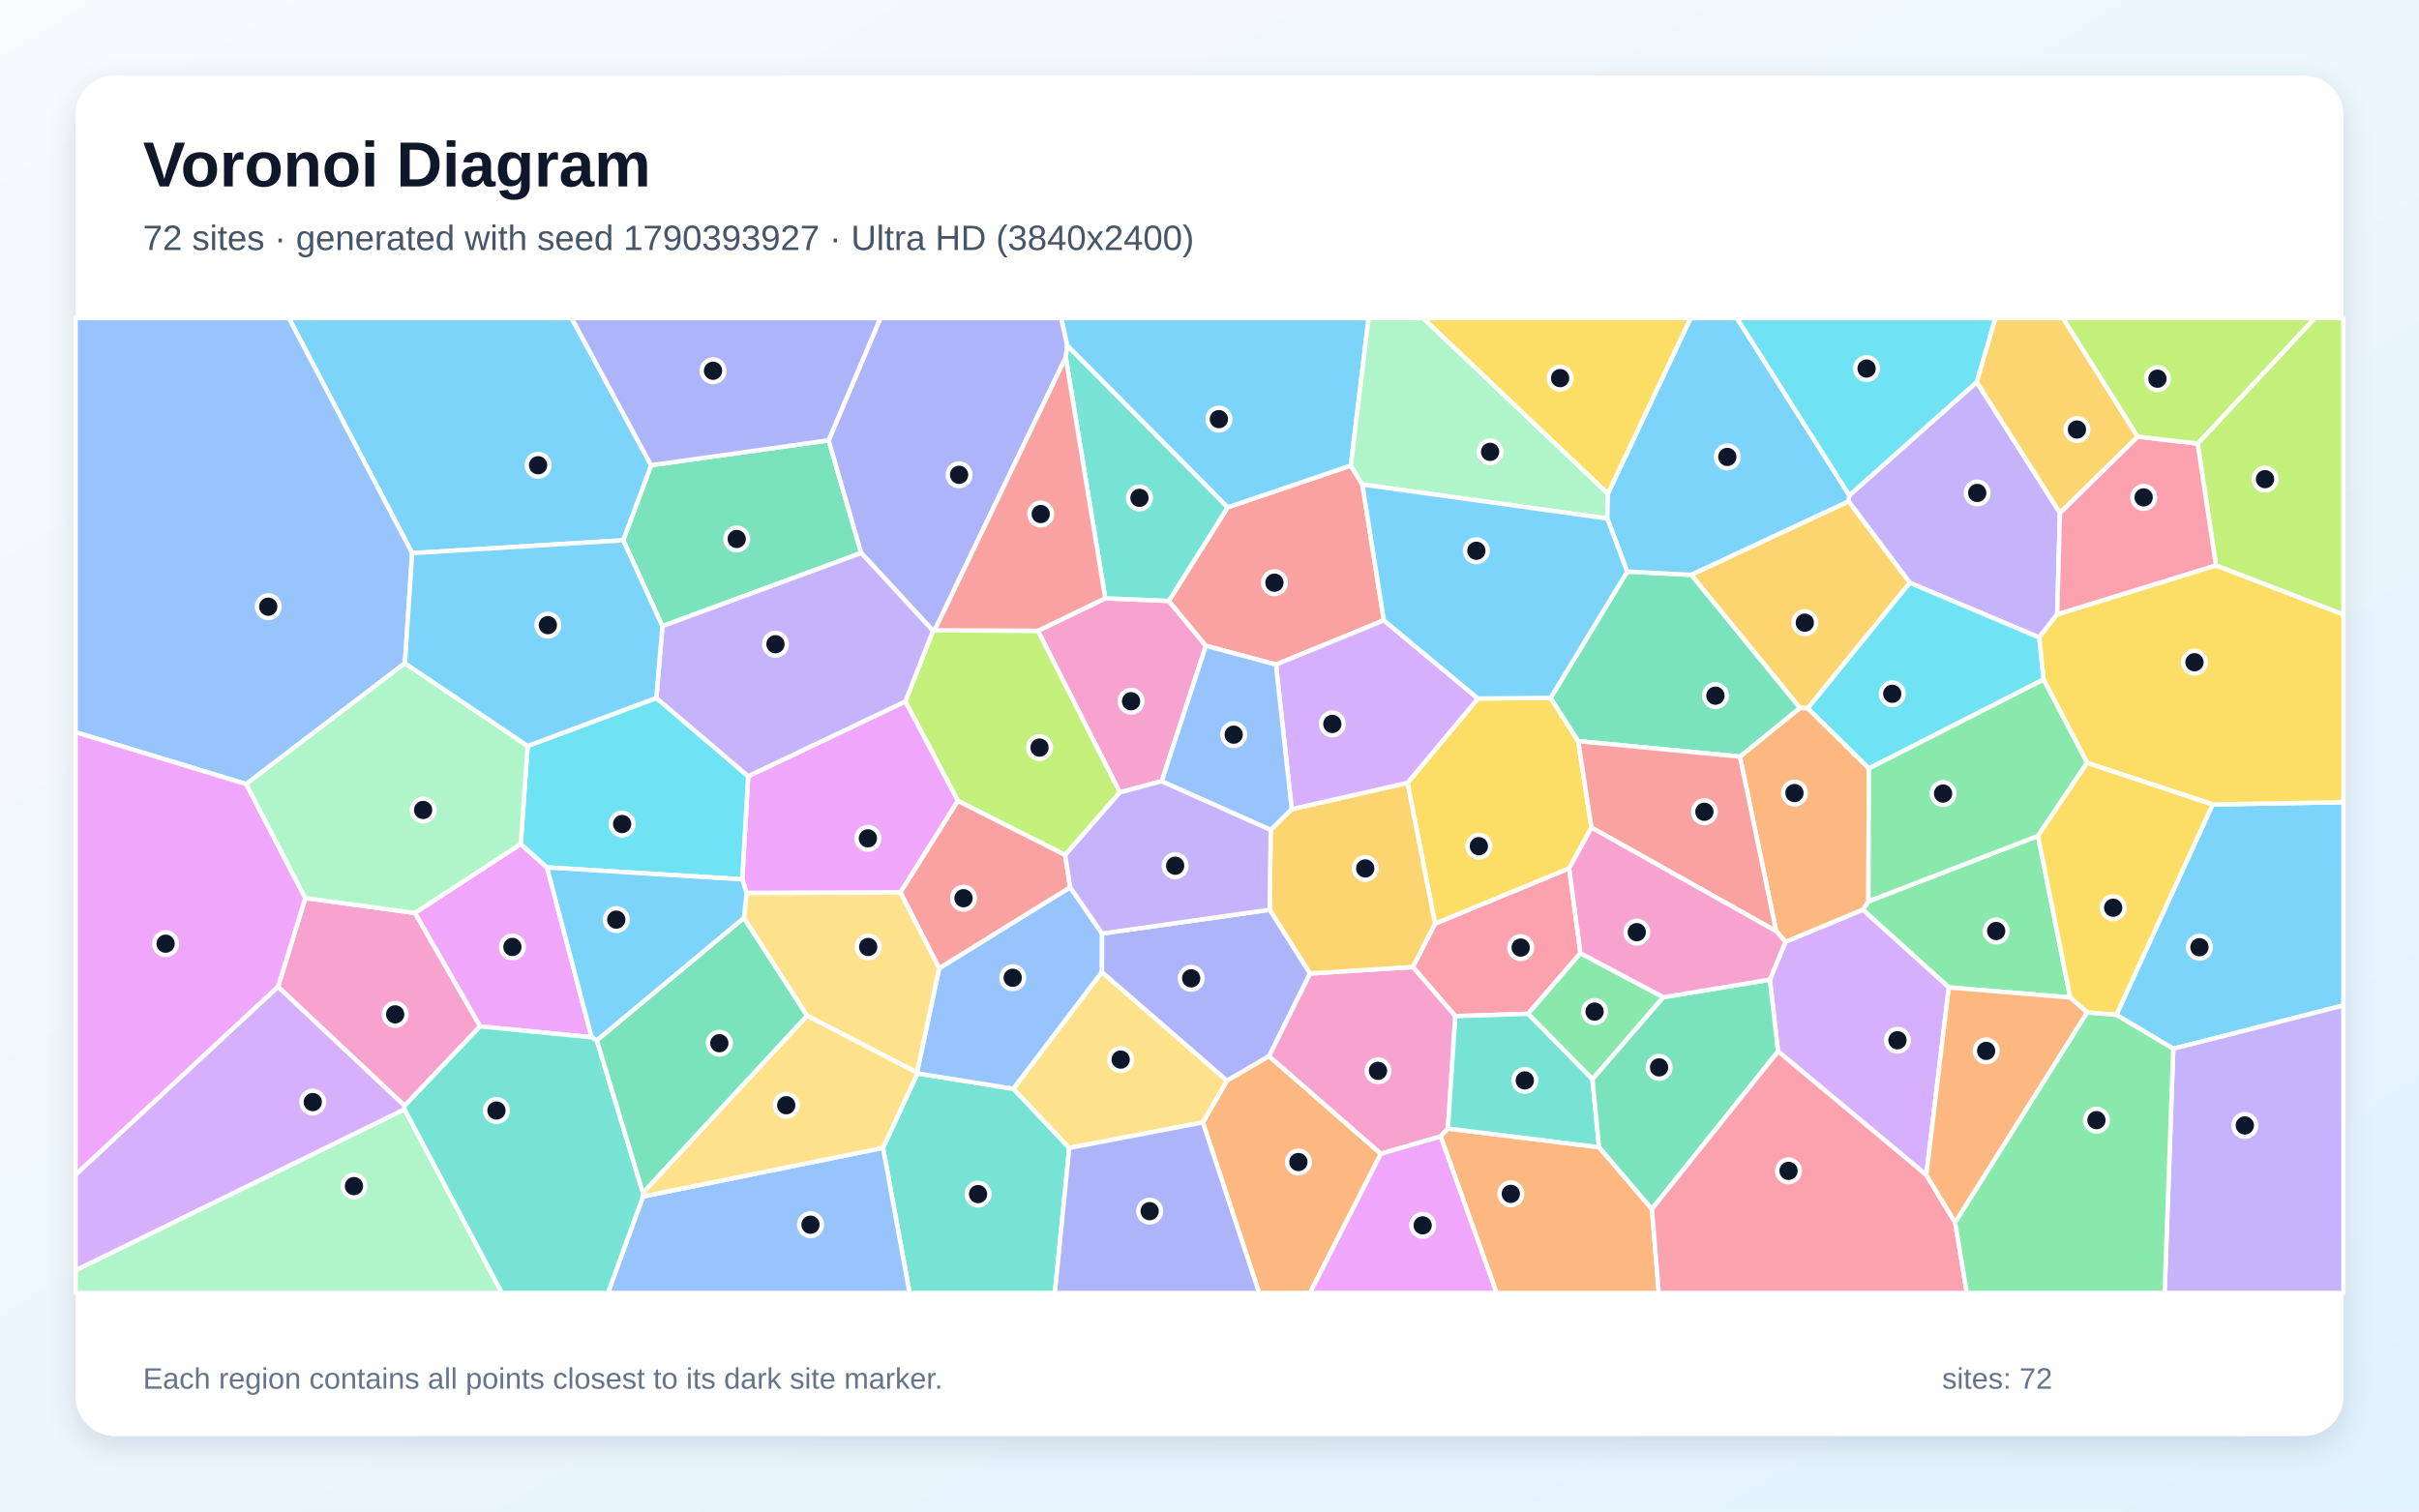
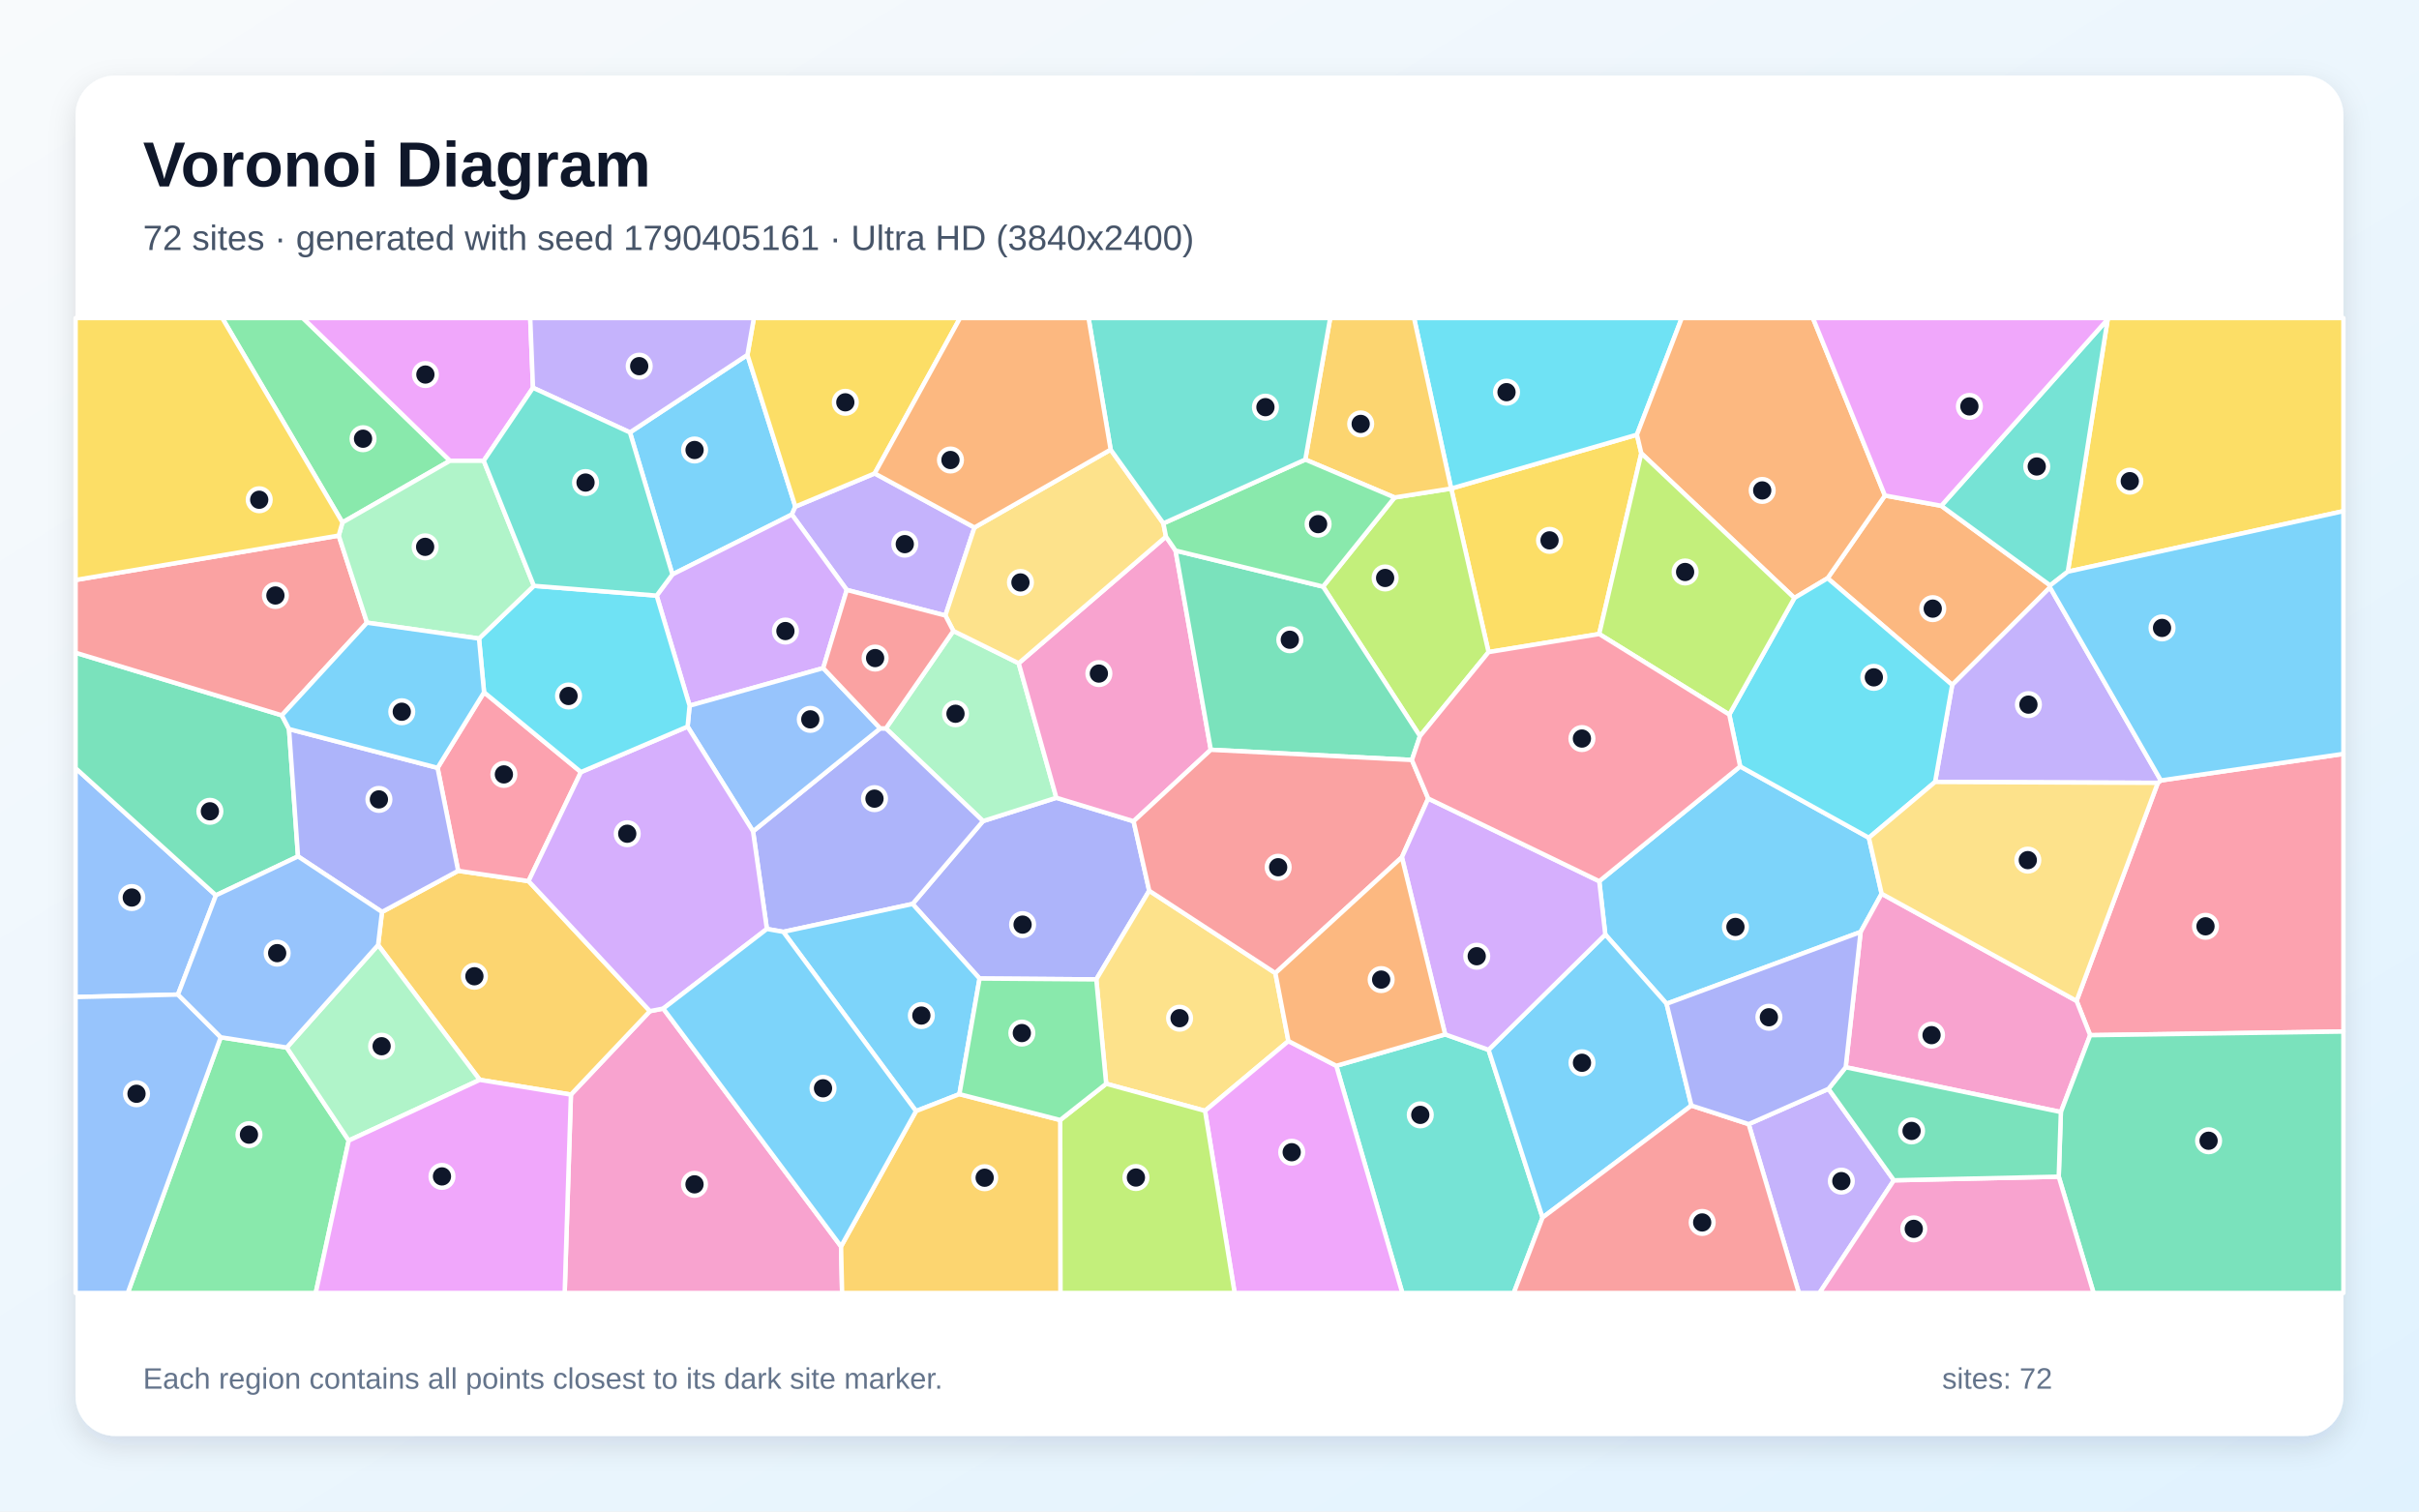
<svg xmlns="http://www.w3.org/2000/svg" width="3840" height="2400" viewBox="0 0 3840 2400" role="img" aria-labelledby="title description">
  <defs>
    <linearGradient id="background" x1="0" y1="0" x2="1" y2="1">
      <stop stop-color="#F8FAFC" />
      <stop offset="1" stop-color="#E0F2FE" />
    </linearGradient>
    <filter id="shadow" x="-5%" y="-5%" width="110%" height="110%">
      <feDropShadow dx="0" dy="15" stdDeviation="22" flood-color="#0F172A" flood-opacity=".12" />
    </filter>
  </defs>
  <rect width="3840" height="2400" fill="url(#background)" />
  <rect x="120" y="120" width="3600" height="2160" rx="63" fill="#FFFFFF" filter="url(#shadow)" />
  <g font-family="Arial, sans-serif">
    <text x="227" y="296" font-size="101" font-weight="700" fill="#0F172A">Voronoi Diagram</text>
-     <text x="227" y="397" font-size="56" fill="#475569">72 sites · generated with seed 1790393927 · Ultra HD (3840x2400)</text>
+     <text x="227" y="397" font-size="56" fill="#475569">72 sites · generated with seed 1790405161 · Ultra HD (3840x2400)</text>
  </g>
  <g stroke="#FFFFFF" stroke-width="7" stroke-linejoin="round">
-     <polygon points="3449.9,1665.2 3359.5,1611.4 3512.4,1277.3 3720.0,1273.7 3720.0,1596.5" fill="#38BDF8" fill-opacity="0.65" />
-     <polygon points="3031.7,925.4 2934.3,796.0 2935.7,786.4 3137.9,606.6 3270.0,814.3 3265.7,975.4 3237.0,1012.2" fill="#A78BFA" fill-opacity="0.65" />
-     <polygon points="1844.2,1240.4 1777.6,1258.2 1647.6,1001.6 1754.5,950.0 1855.4,954.1 1914.3,1025.4" fill="#F472B6" fill-opacity="0.65" />
-     <polygon points="1909.4,1782.2 1947.7,1715.8 2014.4,1676.8 2192.1,1831.9 2079.5,2053.0 1998.8,2053.0" fill="#FB923C" fill-opacity="0.65" />
-     <polygon points="3512.4,1277.3 3313.1,1211.3 3244.0,1079.0 3237.0,1012.2 3265.7,975.4 3517.7,897.7 3720.0,975.6 3720.0,1273.7" fill="#FACC15" fill-opacity="0.65" />
-     <polygon points="3286.4,1583.9 3093.6,1567.8 2957.0,1444.4 2966.0,1431.2 3235.2,1327.2" fill="#4ADE80" fill-opacity="0.65" />
-     <polygon points="1401.7,1822.5 1456.4,1704.4 1608.8,1728.8 1697.4,1822.7 1674.5,2053.0 1443.9,2053.0" fill="#2DD4BF" fill-opacity="0.65" />
-     <polygon points="1749.5,1482.3 1749.3,1543.5 1608.8,1728.8 1456.4,1704.4 1455.6,1703.0 1490.9,1537.3 1698.8,1408.8" fill="#60A5FA" fill-opacity="0.65" />
-     <polygon points="826.6,1340.1 868.4,1377.3 939.2,1647.0 762.1,1629.7 658.5,1449.6" fill="#E879F9" fill-opacity="0.65" />
-     <polygon points="1051.5,994.2 989.3,857.9 1033.6,738.7 1315.4,699.1 1367.1,878.0" fill="#34D399" fill-opacity="0.65" />
-     <polygon points="1948.7,805.6 2144.4,739.2 2162.7,769.3 2196.8,985.0 2025.5,1055.2 1914.3,1025.4 1855.4,954.1" fill="#F87171" fill-opacity="0.65" />
-     <polygon points="1483.7,1000.8 1481.1,1001.5 1367.1,878.0 1315.4,699.1 1397.6,505.0 1684.8,505.0 1694.2,548.8 1691.8,567.5" fill="#818CF8" fill-opacity="0.65" />
-     <polygon points="2869.7,1124.7 2857.2,1124.0 2684.6,912.7 2934.3,796.0 3031.7,925.4" fill="#FBBF24" fill-opacity="0.65" />
-     <polygon points="1690.9,1357.6 1520.6,1271.6 1437.2,1113.8 1481.1,1001.5 1483.7,1000.8 1647.6,1001.6 1777.6,1258.2" fill="#A3E635" fill-opacity="0.65" />
-     <polygon points="3057.9,1865.7 2822.5,1669.4 2809.5,1555.5 2834.4,1495.4 2957.0,1444.4 3093.6,1567.8" fill="#C084FC" fill-opacity="0.65" />
-     <polygon points="2278.0,1466.5 2491.0,1378.7 2508.9,1513.5 2425.6,1609.8 2310.2,1613.4 2242.8,1535.4" fill="#FB7185" fill-opacity="0.65" />
-     <polygon points="2966.7,1220.2 2869.7,1124.7 3031.7,925.4 3237.0,1012.2 3244.0,1079.0" fill="#22D3EE" fill-opacity="0.65" />
-     <polygon points="120.0,2017.0 642.1,1761.3 796.8,2053.0 120.0,2053.0" fill="#86EFAC" fill-opacity="0.65" />
-     <polygon points="1697.4,1822.7 1608.8,1728.8 1749.3,1543.5 1947.7,1715.8 1909.4,1782.2" fill="#FCD34D" fill-opacity="0.65" />
-     <polygon points="1033.6,738.7 989.3,857.9 654.3,878.3 458.5,505.0 907.4,505.0" fill="#38BDF8" fill-opacity="0.65" />
-     <polygon points="2144.4,739.2 1948.7,805.6 1694.2,548.8 1684.8,505.0 2172.6,505.0" fill="#38BDF8" fill-opacity="0.65" />
-     <polygon points="3449.9,1665.2 3720.0,1596.5 3720.0,2053.0 3436.2,2053.0" fill="#A78BFA" fill-opacity="0.65" />
-     <polygon points="2298.5,1791.9 2286.9,1804.5 2192.1,1831.9 2014.4,1676.8 2079.4,1545.7 2242.8,1535.4 2310.2,1613.4" fill="#F472B6" fill-opacity="0.65" />
-     <polygon points="2966.7,1220.2 2966.0,1431.2 2957.0,1444.4 2834.4,1495.4 2819.5,1478.5 2762.0,1201.3 2857.2,1124.0 2869.7,1124.7" fill="#FB923C" fill-opacity="0.65" />
-     <polygon points="2346.1,1109.1 2461.5,1108.1 2505.3,1176.8 2526.3,1314.0 2491.0,1378.7 2278.0,1466.5 2234.3,1243.0" fill="#FACC15" fill-opacity="0.65" />
-     <polygon points="3235.2,1327.2 2966.0,1431.2 2966.7,1220.2 3244.0,1079.0 3313.1,1211.3" fill="#4ADE80" fill-opacity="0.65" />
-     <polygon points="1948.7,805.6 1855.4,954.1 1754.5,950.0 1691.8,567.5 1694.2,548.8" fill="#2DD4BF" fill-opacity="0.65" />
-     <polygon points="1020.7,1899.8 1401.7,1822.5 1443.9,2053.0 965.0,2053.0" fill="#60A5FA" fill-opacity="0.65" />
-     <polygon points="1437.2,1113.8 1520.6,1271.6 1429.4,1417.2 1185.2,1417.9 1178.2,1396.2 1187.7,1232.5" fill="#E879F9" fill-opacity="0.65" />
-     <polygon points="2583.1,907.6 2684.6,912.7 2857.2,1124.0 2762.0,1201.3 2505.3,1176.8 2461.5,1108.1" fill="#34D399" fill-opacity="0.65" />
-     <polygon points="1429.4,1417.2 1520.6,1271.6 1690.9,1357.6 1698.8,1408.8 1490.9,1537.3" fill="#F87171" fill-opacity="0.65" />
-     <polygon points="1697.4,1822.7 1909.4,1782.2 1998.8,2053.0 1674.5,2053.0" fill="#818CF8" fill-opacity="0.65" />
-     <polygon points="2017.2,1317.6 2050.5,1284.8 2234.3,1243.0 2278.0,1466.5 2242.8,1535.4 2079.4,1545.7 2015.4,1444.5" fill="#FBBF24" fill-opacity="0.65" />
-     <polygon points="3517.7,897.7 3488.6,704.3 3674.6,505.0 3720.0,505.0 3720.0,975.6" fill="#A3E635" fill-opacity="0.65" />
-     <polygon points="2346.1,1109.1 2234.3,1243.0 2050.5,1284.8 2025.5,1055.2 2196.8,985.0" fill="#C084FC" fill-opacity="0.65" />
-     <polygon points="3393.4,693.2 3488.6,704.3 3517.7,897.7 3265.7,975.4 3270.0,814.3" fill="#FB7185" fill-opacity="0.65" />
-     <polygon points="1041.9,1108.2 1187.7,1232.5 1178.2,1396.2 868.4,1377.3 826.6,1340.1 837.6,1184.5" fill="#22D3EE" fill-opacity="0.65" />
-     <polygon points="2552.4,783.7 2551.5,823.3 2162.7,769.3 2144.4,739.2 2172.6,505.0 2259.0,505.0" fill="#86EFAC" fill-opacity="0.65" />
-     <polygon points="1281.1,1612.7 1180.9,1457.7 1185.2,1417.9 1429.4,1417.2 1490.9,1537.3 1455.6,1703.0" fill="#FCD34D" fill-opacity="0.65" />
-     <polygon points="2684.6,912.7 2583.1,907.6 2551.5,823.3 2552.4,783.7 2683.7,505.0 2757.2,505.0 2935.7,786.4 2934.3,796.0" fill="#38BDF8" fill-opacity="0.65" />
-     <polygon points="1178.2,1396.2 1185.2,1417.9 1180.9,1457.7 947.5,1652.1 939.2,1647.0 868.4,1377.3" fill="#38BDF8" fill-opacity="0.65" />
-     <polygon points="1437.2,1113.8 1187.7,1232.5 1041.9,1108.2 1051.5,994.2 1367.1,878.0 1481.1,1001.5" fill="#A78BFA" fill-opacity="0.65" />
-     <polygon points="642.3,1755.8 441.3,1566.9 484.7,1425.9 658.5,1449.6 762.1,1629.7" fill="#F472B6" fill-opacity="0.65" />
-     <polygon points="2286.9,1804.5 2298.5,1791.9 2538.4,1821.5 2622.3,1919.7 2633.3,2053.0 2375.7,2053.0" fill="#FB923C" fill-opacity="0.65" />
-     <polygon points="3313.3,1607.7 3286.4,1583.9 3235.2,1327.2 3313.1,1211.3 3512.4,1277.3 3359.5,1611.4" fill="#FACC15" fill-opacity="0.65" />
-     <polygon points="2640.5,1583.4 2527.9,1713.6 2425.6,1609.8 2508.9,1513.5" fill="#4ADE80" fill-opacity="0.65" />
-     <polygon points="2527.9,1713.6 2538.4,1821.5 2298.5,1791.9 2310.2,1613.4 2425.6,1609.8" fill="#2DD4BF" fill-opacity="0.65" />
-     <polygon points="654.3,878.3 642.8,1053.1 390.8,1245.0 120.0,1162.6 120.0,505.0 458.5,505.0" fill="#60A5FA" fill-opacity="0.65" />
-     <polygon points="390.8,1245.0 484.7,1425.9 441.3,1566.9 120.0,1865.3 120.0,1162.6" fill="#E879F9" fill-opacity="0.65" />
-     <polygon points="2622.3,1919.7 2538.4,1821.5 2527.9,1713.6 2640.5,1583.4 2809.5,1555.5 2822.5,1669.4" fill="#34D399" fill-opacity="0.65" />
-     <polygon points="2526.3,1314.0 2505.3,1176.8 2762.0,1201.3 2819.5,1478.5" fill="#F87171" fill-opacity="0.65" />
-     <polygon points="1749.3,1543.5 1749.5,1482.3 2015.4,1444.5 2079.4,1545.7 2014.4,1676.8 1947.7,1715.8" fill="#818CF8" fill-opacity="0.65" />
-     <polygon points="3393.4,693.2 3270.0,814.3 3137.9,606.6 3167.3,505.0 3274.7,505.0" fill="#FBBF24" fill-opacity="0.65" />
-     <polygon points="3488.6,704.3 3393.4,693.2 3274.7,505.0 3674.6,505.0" fill="#A3E635" fill-opacity="0.65" />
-     <polygon points="441.3,1566.9 642.3,1755.8 642.1,1761.3 120.0,2017.0 120.0,1865.3" fill="#C084FC" fill-opacity="0.65" />
-     <polygon points="2622.3,1919.7 2822.5,1669.4 3057.9,1865.7 3103.7,1941.0 3122.2,2053.0 2633.3,2053.0" fill="#FB7185" fill-opacity="0.65" />
-     <polygon points="2757.2,505.0 3167.3,505.0 3137.9,606.6 2935.7,786.4" fill="#22D3EE" fill-opacity="0.65" />
-     <polygon points="390.8,1245.0 642.8,1053.1 837.6,1184.5 826.6,1340.1 658.5,1449.6 484.7,1425.9" fill="#86EFAC" fill-opacity="0.65" />
-     <polygon points="1020.7,1899.8 1020.6,1893.9 1281.1,1612.7 1455.6,1703.0 1456.4,1704.4 1401.7,1822.5" fill="#FCD34D" fill-opacity="0.65" />
-     <polygon points="2551.5,823.3 2583.1,907.6 2461.5,1108.1 2346.1,1109.1 2196.8,985.0 2162.7,769.3" fill="#38BDF8" fill-opacity="0.65" />
-     <polygon points="642.8,1053.1 654.3,878.3 989.3,857.9 1051.5,994.2 1041.9,1108.2 837.6,1184.5" fill="#38BDF8" fill-opacity="0.65" />
-     <polygon points="2017.2,1317.6 2015.4,1444.5 1749.5,1482.3 1698.8,1408.8 1690.9,1357.6 1777.6,1258.2 1844.2,1240.4" fill="#A78BFA" fill-opacity="0.65" />
-     <polygon points="2640.5,1583.4 2508.9,1513.5 2491.0,1378.7 2526.3,1314.0 2819.5,1478.5 2834.4,1495.4 2809.5,1555.5" fill="#F472B6" fill-opacity="0.65" />
-     <polygon points="3103.7,1941.0 3057.9,1865.7 3093.6,1567.8 3286.4,1583.9 3313.3,1607.7" fill="#FB923C" fill-opacity="0.65" />
-     <polygon points="2552.4,783.7 2259.0,505.0 2683.7,505.0" fill="#FACC15" fill-opacity="0.65" />
-     <polygon points="3103.7,1941.0 3313.3,1607.7 3359.5,1611.4 3449.9,1665.2 3436.2,2053.0 3122.2,2053.0" fill="#4ADE80" fill-opacity="0.65" />
-     <polygon points="642.1,1761.3 642.3,1755.8 762.1,1629.7 939.2,1647.0 947.5,1652.1 1020.6,1893.9 1020.7,1899.8 965.0,2053.0 796.8,2053.0" fill="#2DD4BF" fill-opacity="0.65" />
-     <polygon points="2025.5,1055.2 2050.5,1284.8 2017.2,1317.6 1844.2,1240.4 1914.3,1025.4" fill="#60A5FA" fill-opacity="0.65" />
-     <polygon points="2192.1,1831.9 2286.9,1804.5 2375.7,2053.0 2079.5,2053.0" fill="#E879F9" fill-opacity="0.65" />
-     <polygon points="947.5,1652.1 1180.9,1457.7 1281.1,1612.7 1020.6,1893.9" fill="#34D399" fill-opacity="0.65" />
-     <polygon points="1754.5,950.0 1647.6,1001.6 1483.7,1000.8 1691.8,567.5" fill="#F87171" fill-opacity="0.65" />
-     <polygon points="1315.4,699.1 1033.6,738.7 907.4,505.0 1397.6,505.0" fill="#818CF8" fill-opacity="0.65" />
+     <polygon points="1067.4,912.1 1000.0,686.6 1186.5,563.5 1262.6,804.4 1257.0,817.0" fill="#38BDF8" fill-opacity="0.65" />
+     <polygon points="1388.5,751.7 1546.9,837.6 1500.7,977.3 1344.2,936.7 1257.0,817.0 1262.6,804.4" fill="#A78BFA" fill-opacity="0.65" />
+     <polygon points="906.3,1738.0 1031.7,1605.5 1052.9,1601.4 1335.1,1979.1 1336.8,2053.0 896.4,2053.0" fill="#F472B6" fill-opacity="0.65" />
+     <polygon points="3081.6,803.1 3254.5,929.5 3254.2,932.7 3099.0,1087.5 2901.2,918.1 2992.2,786.8" fill="#FB923C" fill-opacity="0.65" />
+     <polygon points="2605.5,719.8 2538.6,1006.7 2363.0,1035.4 2303.7,775.7 2598.5,690.2" fill="#FACC15" fill-opacity="0.65" />
+     <polygon points="543.6,829.6 352.8,505.0 480.9,505.0 714.3,731.6" fill="#4ADE80" fill-opacity="0.65" />
+     <polygon points="2121.3,1692.3 2294.1,1642.4 2363.0,1666.9 2448.7,1933.2 2403.0,2053.0 2226.1,2053.0" fill="#2DD4BF" fill-opacity="0.65" />
+     <polygon points="282.5,1579.2 120.0,1583.1 120.0,1219.7 342.8,1421.6" fill="#60A5FA" fill-opacity="0.65" />
+     <polygon points="846.1,615.7 767.9,731.6 714.3,731.6 480.9,505.0 841.7,505.0" fill="#E879F9" fill-opacity="0.65" />
+     <polygon points="458.8,1157.6 473.1,1359.8 342.8,1421.6 120.0,1219.7 120.0,1036.4 447.4,1135.8" fill="#34D399" fill-opacity="0.65" />
+     <polygon points="537.7,850.4 582.6,988.7 447.4,1135.8 120.0,1036.4 120.0,920.9" fill="#F87171" fill-opacity="0.65" />
+     <polygon points="1799.5,1304.0 1824.3,1414.3 1740.3,1555.1 1555.0,1553.7 1448.6,1435.3 1560.5,1303.7 1676.9,1266.7" fill="#818CF8" fill-opacity="0.65" />
+     <polygon points="761.6,1714.6 600.2,1500.5 606.4,1448.0 727.3,1382.7 839.0,1399.0 1031.7,1605.5 906.3,1738.0" fill="#FBBF24" fill-opacity="0.65" />
+     <polygon points="2254.1,1168.8 2100.2,931.4 2213.8,789.9 2303.6,775.7 2303.7,775.7 2363.0,1035.4" fill="#A3E635" fill-opacity="0.65" />
+     <polygon points="1306.8,1060.8 1094.7,1120.5 1042.4,945.7 1067.4,912.1 1257.0,817.0 1344.2,936.7" fill="#C084FC" fill-opacity="0.65" />
+     <polygon points="3318.0,1643.7 3296.4,1589.2 3425.4,1243.0 3430.2,1239.2 3720.0,1197.0 3720.0,1637.9" fill="#FB7185" fill-opacity="0.65" />
+     <polygon points="2598.5,690.2 2303.7,775.7 2303.6,775.7 2244.7,505.0 2669.7,505.0" fill="#22D3EE" fill-opacity="0.65" />
+     <polygon points="1513.4,1001.8 1617.1,1053.1 1676.9,1266.7 1560.5,1303.7 1406.3,1156.6" fill="#86EFAC" fill-opacity="0.65" />
+     <polygon points="2045.3,1653.0 1912.9,1763.8 1756.0,1720.8 1740.3,1555.1 1824.3,1414.3 2024.6,1545.1" fill="#FCD34D" fill-opacity="0.65" />
+     <polygon points="2987.0,1419.1 2953.6,1479.8 2645.6,1593.8 2548.3,1483.9 2538.7,1399.2 2762.4,1216.9 2966.7,1330.2" fill="#38BDF8" fill-opacity="0.65" />
+     <polygon points="2685.0,1755.4 2448.7,1933.2 2363.0,1666.9 2548.3,1483.9 2645.6,1593.8" fill="#38BDF8" fill-opacity="0.65" />
+     <polygon points="3430.2,1239.2 3425.4,1243.0 3071.8,1241.6 3099.0,1087.5 3254.2,932.7" fill="#A78BFA" fill-opacity="0.65" />
+     <polygon points="1850.9,852.0 1866.1,874.2 1922.1,1190.5 1799.5,1304.0 1676.9,1266.7 1617.1,1053.1" fill="#F472B6" fill-opacity="0.65" />
+     <polygon points="2992.2,786.8 2901.2,918.1 2848.5,949.5 2605.5,719.8 2598.5,690.2 2669.7,505.0 2877.9,505.0" fill="#FB923C" fill-opacity="0.65" />
+     <polygon points="3282.5,907.7 3345.8,506.9 3346.7,505.0 3720.0,505.0 3720.0,811.6" fill="#FACC15" fill-opacity="0.65" />
+     <polygon points="350.4,1647.0 455.2,1663.3 553.6,1811.0 501.2,2053.0 202.8,2053.0" fill="#4ADE80" fill-opacity="0.65" />
+     <polygon points="3345.8,506.9 3282.5,907.7 3254.5,929.5 3081.6,803.1" fill="#2DD4BF" fill-opacity="0.65" />
+     <polygon points="120.0,1583.1 282.5,1579.2 350.4,1647.0 202.8,2053.0 120.0,2053.0" fill="#60A5FA" fill-opacity="0.65" />
+     <polygon points="1912.9,1763.8 2045.3,1653.0 2121.3,1692.3 2226.1,2053.0 1959.9,2053.0" fill="#E879F9" fill-opacity="0.65" />
+     <polygon points="2100.2,931.4 2254.1,1168.8 2241.3,1206.7 1922.1,1190.5 1866.1,874.2" fill="#34D399" fill-opacity="0.65" />
+     <polygon points="2267.2,1267.9 2225.4,1361.1 2024.6,1545.1 1824.3,1414.3 1799.5,1304.0 1922.1,1190.5 2241.3,1206.7" fill="#F87171" fill-opacity="0.65" />
+     <polygon points="1217.4,1475.0 1195.4,1320.0 1397.3,1156.5 1406.3,1156.6 1560.5,1303.7 1448.6,1435.3 1243.4,1479.6" fill="#818CF8" fill-opacity="0.65" />
+     <polygon points="2303.6,775.7 2213.8,789.9 2072.1,729.7 2111.6,505.0 2244.7,505.0" fill="#FBBF24" fill-opacity="0.65" />
+     <polygon points="1683.0,1778.4 1756.0,1720.8 1912.9,1763.8 1959.9,2053.0 1683.3,2053.0" fill="#A3E635" fill-opacity="0.65" />
+     <polygon points="2538.7,1399.2 2548.3,1483.9 2363.0,1666.9 2294.1,1642.4 2225.4,1361.1 2267.2,1267.9" fill="#C084FC" fill-opacity="0.65" />
+     <polygon points="768.4,1099.2 922.2,1225.9 839.0,1399.0 727.3,1382.7 694.6,1219.2" fill="#FB7185" fill-opacity="0.65" />
+     <polygon points="3071.8,1241.6 2966.7,1330.2 2762.4,1216.9 2745.1,1134.6 2848.5,949.5 2901.2,918.1 3099.0,1087.5" fill="#22D3EE" fill-opacity="0.65" />
+     <polygon points="553.6,1811.0 455.2,1663.3 600.2,1500.5 761.6,1714.6" fill="#86EFAC" fill-opacity="0.65" />
+     <polygon points="1763.1,713.9 1846.8,831.0 1850.9,852.0 1617.1,1053.1 1513.4,1001.8 1500.7,977.3 1546.9,837.6" fill="#FCD34D" fill-opacity="0.65" />
+     <polygon points="1523.0,1737.3 1454.1,1764.2 1243.4,1479.6 1448.6,1435.3 1555.0,1553.7" fill="#38BDF8" fill-opacity="0.65" />
+     <polygon points="3430.2,1239.2 3254.2,932.7 3254.5,929.5 3282.5,907.7 3720.0,811.6 3720.0,1197.0" fill="#38BDF8" fill-opacity="0.65" />
+     <polygon points="2775.9,1784.9 2902.6,1728.9 3006.4,1874.1 2888.3,2053.0 2855.6,2053.0" fill="#A78BFA" fill-opacity="0.65" />
+     <polygon points="3271.5,1765.7 2929.9,1694.6 2953.6,1479.8 2987.0,1419.1 3296.4,1589.2 3318.0,1643.7" fill="#F472B6" fill-opacity="0.65" />
+     <polygon points="2294.1,1642.4 2121.3,1692.3 2045.3,1653.0 2024.6,1545.1 2225.4,1361.1" fill="#FB923C" fill-opacity="0.65" />
+     <polygon points="1388.5,751.7 1262.6,804.4 1186.5,563.5 1196.7,505.0 1524.0,505.0" fill="#FACC15" fill-opacity="0.65" />
+     <polygon points="1846.8,831.0 2072.1,729.7 2213.8,789.9 2100.2,931.4 1866.1,874.2 1850.9,852.0" fill="#4ADE80" fill-opacity="0.65" />
+     <polygon points="2072.1,729.7 1846.8,831.0 1763.1,713.9 1728.0,505.0 2111.6,505.0" fill="#2DD4BF" fill-opacity="0.65" />
+     <polygon points="1397.3,1156.5 1195.4,1320.0 1091.5,1153.7 1094.7,1120.5 1306.8,1060.8" fill="#60A5FA" fill-opacity="0.65" />
+     <polygon points="3345.8,506.9 3081.6,803.1 2992.2,786.8 2877.9,505.0 3346.7,505.0" fill="#E879F9" fill-opacity="0.65" />
+     <polygon points="3268.1,1868.3 3271.5,1765.7 3318.0,1643.7 3720.0,1637.9 3720.0,2053.0 3323.4,2053.0" fill="#34D399" fill-opacity="0.65" />
+     <polygon points="1513.4,1001.8 1406.3,1156.6 1397.3,1156.5 1306.8,1060.8 1344.2,936.7 1500.7,977.3" fill="#F87171" fill-opacity="0.65" />
+     <polygon points="694.6,1219.2 727.3,1382.7 606.4,1448.0 473.1,1359.8 458.8,1157.6" fill="#818CF8" fill-opacity="0.65" />
+     <polygon points="1335.1,1979.1 1454.1,1764.2 1523.0,1737.3 1683.0,1778.4 1683.3,2053.0 1336.8,2053.0" fill="#FBBF24" fill-opacity="0.65" />
+     <polygon points="2745.1,1134.6 2538.6,1006.7 2605.5,719.8 2848.5,949.5" fill="#A3E635" fill-opacity="0.65" />
+     <polygon points="922.2,1225.9 1091.5,1153.7 1195.4,1320.0 1217.4,1475.0 1052.9,1601.4 1031.7,1605.5 839.0,1399.0" fill="#C084FC" fill-opacity="0.65" />
+     <polygon points="2745.1,1134.6 2762.4,1216.9 2538.7,1399.2 2267.2,1267.9 2241.3,1206.7 2254.1,1168.8 2363.0,1035.4 2538.6,1006.7" fill="#FB7185" fill-opacity="0.65" />
+     <polygon points="1042.4,945.7 1094.7,1120.5 1091.5,1153.7 922.2,1225.9 768.4,1099.2 760.4,1013.9 847.5,930.2" fill="#22D3EE" fill-opacity="0.65" />
+     <polygon points="847.5,930.2 760.4,1013.9 582.6,988.7 537.7,850.4 543.6,829.6 714.3,731.6 767.9,731.6" fill="#86EFAC" fill-opacity="0.65" />
+     <polygon points="2987.0,1419.1 2966.7,1330.2 3071.8,1241.6 3425.4,1243.0 3296.4,1589.2" fill="#FCD34D" fill-opacity="0.65" />
+     <polygon points="1335.1,1979.1 1052.9,1601.4 1217.4,1475.0 1243.4,1479.6 1454.1,1764.2" fill="#38BDF8" fill-opacity="0.65" />
+     <polygon points="760.4,1013.9 768.4,1099.2 694.6,1219.2 458.8,1157.6 447.4,1135.8 582.6,988.7" fill="#38BDF8" fill-opacity="0.65" />
+     <polygon points="1186.5,563.5 1000.0,686.6 846.1,615.7 841.7,505.0 1196.7,505.0" fill="#A78BFA" fill-opacity="0.65" />
+     <polygon points="3006.4,1874.1 3268.1,1868.3 3323.4,2053.0 2888.3,2053.0" fill="#F472B6" fill-opacity="0.65" />
+     <polygon points="1763.1,713.9 1546.9,837.6 1388.5,751.7 1524.0,505.0 1728.0,505.0" fill="#FB923C" fill-opacity="0.65" />
+     <polygon points="543.6,829.6 537.7,850.4 120.0,920.9 120.0,505.0 352.8,505.0" fill="#FACC15" fill-opacity="0.65" />
+     <polygon points="1683.0,1778.4 1523.0,1737.3 1555.0,1553.7 1740.3,1555.1 1756.0,1720.8" fill="#4ADE80" fill-opacity="0.65" />
+     <polygon points="1042.4,945.7 847.5,930.2 767.9,731.6 846.1,615.7 1000.0,686.6 1067.4,912.1" fill="#2DD4BF" fill-opacity="0.65" />
+     <polygon points="455.2,1663.3 350.4,1647.0 282.5,1579.2 342.8,1421.6 473.1,1359.8 606.4,1448.0 600.2,1500.5" fill="#60A5FA" fill-opacity="0.65" />
+     <polygon points="553.6,1811.0 761.6,1714.6 906.3,1738.0 896.4,2053.0 501.2,2053.0" fill="#E879F9" fill-opacity="0.65" />
+     <polygon points="3006.4,1874.1 2902.6,1728.9 2929.9,1694.6 3271.5,1765.7 3268.1,1868.3" fill="#34D399" fill-opacity="0.65" />
+     <polygon points="2448.7,1933.2 2685.0,1755.4 2775.9,1784.9 2855.6,2053.0 2403.0,2053.0" fill="#F87171" fill-opacity="0.65" />
+     <polygon points="2929.9,1694.6 2902.6,1728.9 2775.9,1784.9 2685.0,1755.4 2645.6,1593.8 2953.6,1479.8" fill="#818CF8" fill-opacity="0.65" />
  </g>
  <g>
-     <circle cx="3491.5" cy="1504.0" r="18" fill="#0F172A" stroke="#FFFFFF" stroke-width="7" />
-     <circle cx="3138.7" cy="782.7" r="18" fill="#0F172A" stroke="#FFFFFF" stroke-width="7" />
-     <circle cx="1795.5" cy="1113.4" r="18" fill="#0F172A" stroke="#FFFFFF" stroke-width="7" />
-     <circle cx="2061.1" cy="1845.1" r="18" fill="#0F172A" stroke="#FFFFFF" stroke-width="7" />
-     <circle cx="3483.6" cy="1051.5" r="18" fill="#0F172A" stroke="#FFFFFF" stroke-width="7" />
-     <circle cx="3168.8" cy="1478.3" r="18" fill="#0F172A" stroke="#FFFFFF" stroke-width="7" />
-     <circle cx="1552.6" cy="1896.0" r="18" fill="#0F172A" stroke="#FFFFFF" stroke-width="7" />
-     <circle cx="1607.6" cy="1552.5" r="18" fill="#0F172A" stroke="#FFFFFF" stroke-width="7" />
-     <circle cx="813.4" cy="1503.6" r="18" fill="#0F172A" stroke="#FFFFFF" stroke-width="7" />
-     <circle cx="1169.5" cy="855.8" r="18" fill="#0F172A" stroke="#FFFFFF" stroke-width="7" />
-     <circle cx="2023.1" cy="925.2" r="18" fill="#0F172A" stroke="#FFFFFF" stroke-width="7" />
-     <circle cx="1522.5" cy="753.9" r="18" fill="#0F172A" stroke="#FFFFFF" stroke-width="7" />
-     <circle cx="2865.0" cy="988.7" r="18" fill="#0F172A" stroke="#FFFFFF" stroke-width="7" />
-     <circle cx="1650.2" cy="1187.0" r="18" fill="#0F172A" stroke="#FFFFFF" stroke-width="7" />
-     <circle cx="3012.1" cy="1651.7" r="18" fill="#0F172A" stroke="#FFFFFF" stroke-width="7" />
-     <circle cx="2414.0" cy="1504.6" r="18" fill="#0F172A" stroke="#FFFFFF" stroke-width="7" />
-     <circle cx="3003.8" cy="1101.6" r="18" fill="#0F172A" stroke="#FFFFFF" stroke-width="7" />
-     <circle cx="561.9" cy="1883.3" r="18" fill="#0F172A" stroke="#FFFFFF" stroke-width="7" />
-     <circle cx="1779.0" cy="1682.4" r="18" fill="#0F172A" stroke="#FFFFFF" stroke-width="7" />
-     <circle cx="854.2" cy="738.7" r="18" fill="#0F172A" stroke="#FFFFFF" stroke-width="7" />
-     <circle cx="1934.9" cy="665.5" r="18" fill="#0F172A" stroke="#FFFFFF" stroke-width="7" />
-     <circle cx="3563.5" cy="1787.0" r="18" fill="#0F172A" stroke="#FFFFFF" stroke-width="7" />
-     <circle cx="2187.5" cy="1700.3" r="18" fill="#0F172A" stroke="#FFFFFF" stroke-width="7" />
-     <circle cx="2848.6" cy="1259.2" r="18" fill="#0F172A" stroke="#FFFFFF" stroke-width="7" />
-     <circle cx="2347.6" cy="1343.6" r="18" fill="#0F172A" stroke="#FFFFFF" stroke-width="7" />
-     <circle cx="3084.5" cy="1260.0" r="18" fill="#0F172A" stroke="#FFFFFF" stroke-width="7" />
-     <circle cx="1808.8" cy="790.5" r="18" fill="#0F172A" stroke="#FFFFFF" stroke-width="7" />
-     <circle cx="1286.6" cy="1944.6" r="18" fill="#0F172A" stroke="#FFFFFF" stroke-width="7" />
-     <circle cx="1377.7" cy="1331.1" r="18" fill="#0F172A" stroke="#FFFFFF" stroke-width="7" />
-     <circle cx="2723.1" cy="1104.6" r="18" fill="#0F172A" stroke="#FFFFFF" stroke-width="7" />
-     <circle cx="1529.5" cy="1426.2" r="18" fill="#0F172A" stroke="#FFFFFF" stroke-width="7" />
-     <circle cx="1825.0" cy="1923.1" r="18" fill="#0F172A" stroke="#FFFFFF" stroke-width="7" />
-     <circle cx="2167.2" cy="1378.9" r="18" fill="#0F172A" stroke="#FFFFFF" stroke-width="7" />
-     <circle cx="3595.6" cy="760.8" r="18" fill="#0F172A" stroke="#FFFFFF" stroke-width="7" />
-     <circle cx="2115.0" cy="1149.5" r="18" fill="#0F172A" stroke="#FFFFFF" stroke-width="7" />
-     <circle cx="3402.9" cy="789.8" r="18" fill="#0F172A" stroke="#FFFFFF" stroke-width="7" />
-     <circle cx="987.6" cy="1308.4" r="18" fill="#0F172A" stroke="#FFFFFF" stroke-width="7" />
-     <circle cx="2365.4" cy="717.4" r="18" fill="#0F172A" stroke="#FFFFFF" stroke-width="7" />
-     <circle cx="1378.2" cy="1503.6" r="18" fill="#0F172A" stroke="#FFFFFF" stroke-width="7" />
-     <circle cx="2742.0" cy="725.5" r="18" fill="#0F172A" stroke="#FFFFFF" stroke-width="7" />
-     <circle cx="978.3" cy="1460.2" r="18" fill="#0F172A" stroke="#FFFFFF" stroke-width="7" />
-     <circle cx="1231.0" cy="1022.9" r="18" fill="#0F172A" stroke="#FFFFFF" stroke-width="7" />
-     <circle cx="627.3" cy="1610.6" r="18" fill="#0F172A" stroke="#FFFFFF" stroke-width="7" />
-     <circle cx="2398.3" cy="1895.6" r="18" fill="#0F172A" stroke="#FFFFFF" stroke-width="7" />
-     <circle cx="3354.5" cy="1441.3" r="18" fill="#0F172A" stroke="#FFFFFF" stroke-width="7" />
-     <circle cx="2531.3" cy="1606.2" r="18" fill="#0F172A" stroke="#FFFFFF" stroke-width="7" />
-     <circle cx="2420.5" cy="1715.5" r="18" fill="#0F172A" stroke="#FFFFFF" stroke-width="7" />
-     <circle cx="425.8" cy="963.3" r="18" fill="#0F172A" stroke="#FFFFFF" stroke-width="7" />
-     <circle cx="262.9" cy="1498.4" r="18" fill="#0F172A" stroke="#FFFFFF" stroke-width="7" />
-     <circle cx="2633.7" cy="1694.8" r="18" fill="#0F172A" stroke="#FFFFFF" stroke-width="7" />
-     <circle cx="2705.6" cy="1288.9" r="18" fill="#0F172A" stroke="#FFFFFF" stroke-width="7" />
-     <circle cx="1890.9" cy="1553.4" r="18" fill="#0F172A" stroke="#FFFFFF" stroke-width="7" />
-     <circle cx="3297.0" cy="682.0" r="18" fill="#0F172A" stroke="#FFFFFF" stroke-width="7" />
-     <circle cx="3424.8" cy="601.3" r="18" fill="#0F172A" stroke="#FFFFFF" stroke-width="7" />
-     <circle cx="496.5" cy="1749.9" r="18" fill="#0F172A" stroke="#FFFFFF" stroke-width="7" />
-     <circle cx="2839.2" cy="1859.1" r="18" fill="#0F172A" stroke="#FFFFFF" stroke-width="7" />
-     <circle cx="2963.1" cy="585.2" r="18" fill="#0F172A" stroke="#FFFFFF" stroke-width="7" />
-     <circle cx="671.7" cy="1286.1" r="18" fill="#0F172A" stroke="#FFFFFF" stroke-width="7" />
-     <circle cx="1248.1" cy="1754.9" r="18" fill="#0F172A" stroke="#FFFFFF" stroke-width="7" />
-     <circle cx="2343.6" cy="874.5" r="18" fill="#0F172A" stroke="#FFFFFF" stroke-width="7" />
-     <circle cx="869.7" cy="992.6" r="18" fill="#0F172A" stroke="#FFFFFF" stroke-width="7" />
-     <circle cx="1865.5" cy="1374.6" r="18" fill="#0F172A" stroke="#FFFFFF" stroke-width="7" />
-     <circle cx="2598.3" cy="1480.1" r="18" fill="#0F172A" stroke="#FFFFFF" stroke-width="7" />
-     <circle cx="3152.9" cy="1668.6" r="18" fill="#0F172A" stroke="#FFFFFF" stroke-width="7" />
-     <circle cx="2476.6" cy="600.4" r="18" fill="#0F172A" stroke="#FFFFFF" stroke-width="7" />
-     <circle cx="3328.0" cy="1778.6" r="18" fill="#0F172A" stroke="#FFFFFF" stroke-width="7" />
-     <circle cx="788.1" cy="1763.3" r="18" fill="#0F172A" stroke="#FFFFFF" stroke-width="7" />
-     <circle cx="1958.4" cy="1166.5" r="18" fill="#0F172A" stroke="#FFFFFF" stroke-width="7" />
-     <circle cx="2258.4" cy="1945.6" r="18" fill="#0F172A" stroke="#FFFFFF" stroke-width="7" />
-     <circle cx="1141.9" cy="1656.4" r="18" fill="#0F172A" stroke="#FFFFFF" stroke-width="7" />
-     <circle cx="1652.1" cy="816.2" r="18" fill="#0F172A" stroke="#FFFFFF" stroke-width="7" />
-     <circle cx="1131.9" cy="588.7" r="18" fill="#0F172A" stroke="#FFFFFF" stroke-width="7" />
+     <circle cx="1102.6" cy="714.5" r="18" fill="#0F172A" stroke="#FFFFFF" stroke-width="7" />
+     <circle cx="1436.3" cy="864.0" r="18" fill="#0F172A" stroke="#FFFFFF" stroke-width="7" />
+     <circle cx="1102.5" cy="1880.5" r="18" fill="#0F172A" stroke="#FFFFFF" stroke-width="7" />
+     <circle cx="3068.1" cy="966.4" r="18" fill="#0F172A" stroke="#FFFFFF" stroke-width="7" />
+     <circle cx="2459.8" cy="858.0" r="18" fill="#0F172A" stroke="#FFFFFF" stroke-width="7" />
+     <circle cx="576.3" cy="696.6" r="18" fill="#0F172A" stroke="#FFFFFF" stroke-width="7" />
+     <circle cx="2254.6" cy="1770.2" r="18" fill="#0F172A" stroke="#FFFFFF" stroke-width="7" />
+     <circle cx="209.2" cy="1425.1" r="18" fill="#0F172A" stroke="#FFFFFF" stroke-width="7" />
+     <circle cx="675.3" cy="594.7" r="18" fill="#0F172A" stroke="#FFFFFF" stroke-width="7" />
+     <circle cx="333.2" cy="1288.2" r="18" fill="#0F172A" stroke="#FFFFFF" stroke-width="7" />
+     <circle cx="437.2" cy="945.5" r="18" fill="#0F172A" stroke="#FFFFFF" stroke-width="7" />
+     <circle cx="1623.3" cy="1468.1" r="18" fill="#0F172A" stroke="#FFFFFF" stroke-width="7" />
+     <circle cx="753.1" cy="1550.1" r="18" fill="#0F172A" stroke="#FFFFFF" stroke-width="7" />
+     <circle cx="2198.8" cy="917.7" r="18" fill="#0F172A" stroke="#FFFFFF" stroke-width="7" />
+     <circle cx="1246.8" cy="1002.0" r="18" fill="#0F172A" stroke="#FFFFFF" stroke-width="7" />
+     <circle cx="3501.1" cy="1470.8" r="18" fill="#0F172A" stroke="#FFFFFF" stroke-width="7" />
+     <circle cx="2391.5" cy="622.7" r="18" fill="#0F172A" stroke="#FFFFFF" stroke-width="7" />
+     <circle cx="1516.8" cy="1133.3" r="18" fill="#0F172A" stroke="#FFFFFF" stroke-width="7" />
+     <circle cx="1872.5" cy="1616.7" r="18" fill="#0F172A" stroke="#FFFFFF" stroke-width="7" />
+     <circle cx="2754.9" cy="1471.8" r="18" fill="#0F172A" stroke="#FFFFFF" stroke-width="7" />
+     <circle cx="2511.3" cy="1687.5" r="18" fill="#0F172A" stroke="#FFFFFF" stroke-width="7" />
+     <circle cx="3220.0" cy="1118.8" r="18" fill="#0F172A" stroke="#FFFFFF" stroke-width="7" />
+     <circle cx="1744.4" cy="1069.5" r="18" fill="#0F172A" stroke="#FFFFFF" stroke-width="7" />
+     <circle cx="2797.4" cy="778.7" r="18" fill="#0F172A" stroke="#FFFFFF" stroke-width="7" />
+     <circle cx="3380.9" cy="764.0" r="18" fill="#0F172A" stroke="#FFFFFF" stroke-width="7" />
+     <circle cx="395.2" cy="1801.6" r="18" fill="#0F172A" stroke="#FFFFFF" stroke-width="7" />
+     <circle cx="3233.2" cy="740.7" r="18" fill="#0F172A" stroke="#FFFFFF" stroke-width="7" />
+     <circle cx="216.7" cy="1736.7" r="18" fill="#0F172A" stroke="#FFFFFF" stroke-width="7" />
+     <circle cx="2050.5" cy="1829.5" r="18" fill="#0F172A" stroke="#FFFFFF" stroke-width="7" />
+     <circle cx="2047.5" cy="1015.8" r="18" fill="#0F172A" stroke="#FFFFFF" stroke-width="7" />
+     <circle cx="2029.0" cy="1377.0" r="18" fill="#0F172A" stroke="#FFFFFF" stroke-width="7" />
+     <circle cx="1388.2" cy="1268.1" r="18" fill="#0F172A" stroke="#FFFFFF" stroke-width="7" />
+     <circle cx="2160.0" cy="673.1" r="18" fill="#0F172A" stroke="#FFFFFF" stroke-width="7" />
+     <circle cx="1803.2" cy="1869.7" r="18" fill="#0F172A" stroke="#FFFFFF" stroke-width="7" />
+     <circle cx="2344.2" cy="1518.3" r="18" fill="#0F172A" stroke="#FFFFFF" stroke-width="7" />
+     <circle cx="799.9" cy="1229.6" r="18" fill="#0F172A" stroke="#FFFFFF" stroke-width="7" />
+     <circle cx="2974.6" cy="1075.5" r="18" fill="#0F172A" stroke="#FFFFFF" stroke-width="7" />
+     <circle cx="605.8" cy="1661.2" r="18" fill="#0F172A" stroke="#FFFFFF" stroke-width="7" />
+     <circle cx="1619.9" cy="924.8" r="18" fill="#0F172A" stroke="#FFFFFF" stroke-width="7" />
+     <circle cx="1462.6" cy="1612.5" r="18" fill="#0F172A" stroke="#FFFFFF" stroke-width="7" />
+     <circle cx="3432.1" cy="997.0" r="18" fill="#0F172A" stroke="#FFFFFF" stroke-width="7" />
+     <circle cx="2923.0" cy="1875.4" r="18" fill="#0F172A" stroke="#FFFFFF" stroke-width="7" />
+     <circle cx="3066.2" cy="1643.6" r="18" fill="#0F172A" stroke="#FFFFFF" stroke-width="7" />
+     <circle cx="2192.5" cy="1555.4" r="18" fill="#0F172A" stroke="#FFFFFF" stroke-width="7" />
+     <circle cx="1341.9" cy="638.8" r="18" fill="#0F172A" stroke="#FFFFFF" stroke-width="7" />
+     <circle cx="2092.4" cy="832.2" r="18" fill="#0F172A" stroke="#FFFFFF" stroke-width="7" />
+     <circle cx="2008.8" cy="646.5" r="18" fill="#0F172A" stroke="#FFFFFF" stroke-width="7" />
+     <circle cx="1286.3" cy="1142.2" r="18" fill="#0F172A" stroke="#FFFFFF" stroke-width="7" />
+     <circle cx="3126.3" cy="645.3" r="18" fill="#0F172A" stroke="#FFFFFF" stroke-width="7" />
+     <circle cx="3506.0" cy="1811.3" r="18" fill="#0F172A" stroke="#FFFFFF" stroke-width="7" />
+     <circle cx="1389.2" cy="1044.9" r="18" fill="#0F172A" stroke="#FFFFFF" stroke-width="7" />
+     <circle cx="601.5" cy="1269.3" r="18" fill="#0F172A" stroke="#FFFFFF" stroke-width="7" />
+     <circle cx="1563.1" cy="1870.0" r="18" fill="#0F172A" stroke="#FFFFFF" stroke-width="7" />
+     <circle cx="2675.0" cy="908.2" r="18" fill="#0F172A" stroke="#FFFFFF" stroke-width="7" />
+     <circle cx="995.7" cy="1323.8" r="18" fill="#0F172A" stroke="#FFFFFF" stroke-width="7" />
+     <circle cx="2511.2" cy="1172.7" r="18" fill="#0F172A" stroke="#FFFFFF" stroke-width="7" />
+     <circle cx="902.5" cy="1105.1" r="18" fill="#0F172A" stroke="#FFFFFF" stroke-width="7" />
+     <circle cx="674.9" cy="868.3" r="18" fill="#0F172A" stroke="#FFFFFF" stroke-width="7" />
+     <circle cx="3219.0" cy="1365.7" r="18" fill="#0F172A" stroke="#FFFFFF" stroke-width="7" />
+     <circle cx="1306.5" cy="1728.0" r="18" fill="#0F172A" stroke="#FFFFFF" stroke-width="7" />
+     <circle cx="637.8" cy="1130.1" r="18" fill="#0F172A" stroke="#FFFFFF" stroke-width="7" />
+     <circle cx="1014.7" cy="581.4" r="18" fill="#0F172A" stroke="#FFFFFF" stroke-width="7" />
+     <circle cx="3038.0" cy="1951.2" r="18" fill="#0F172A" stroke="#FFFFFF" stroke-width="7" />
+     <circle cx="1508.8" cy="730.4" r="18" fill="#0F172A" stroke="#FFFFFF" stroke-width="7" />
+     <circle cx="411.5" cy="793.5" r="18" fill="#0F172A" stroke="#FFFFFF" stroke-width="7" />
+     <circle cx="1622.1" cy="1640.3" r="18" fill="#0F172A" stroke="#FFFFFF" stroke-width="7" />
+     <circle cx="929.5" cy="766.2" r="18" fill="#0F172A" stroke="#FFFFFF" stroke-width="7" />
+     <circle cx="440.0" cy="1513.4" r="18" fill="#0F172A" stroke="#FFFFFF" stroke-width="7" />
+     <circle cx="701.6" cy="1867.9" r="18" fill="#0F172A" stroke="#FFFFFF" stroke-width="7" />
+     <circle cx="3034.5" cy="1795.7" r="18" fill="#0F172A" stroke="#FFFFFF" stroke-width="7" />
+     <circle cx="2702.1" cy="1941.0" r="18" fill="#0F172A" stroke="#FFFFFF" stroke-width="7" />
+     <circle cx="2808.0" cy="1615.2" r="18" fill="#0F172A" stroke="#FFFFFF" stroke-width="7" />
  </g>
  <g font-family="Arial, sans-serif" font-size="47" fill="#64748B">
    <text x="227" y="2205">Each region contains all points closest to its dark site marker.</text>
    <text x="3083" y="2205">sites: 72</text>
  </g>
</svg>
